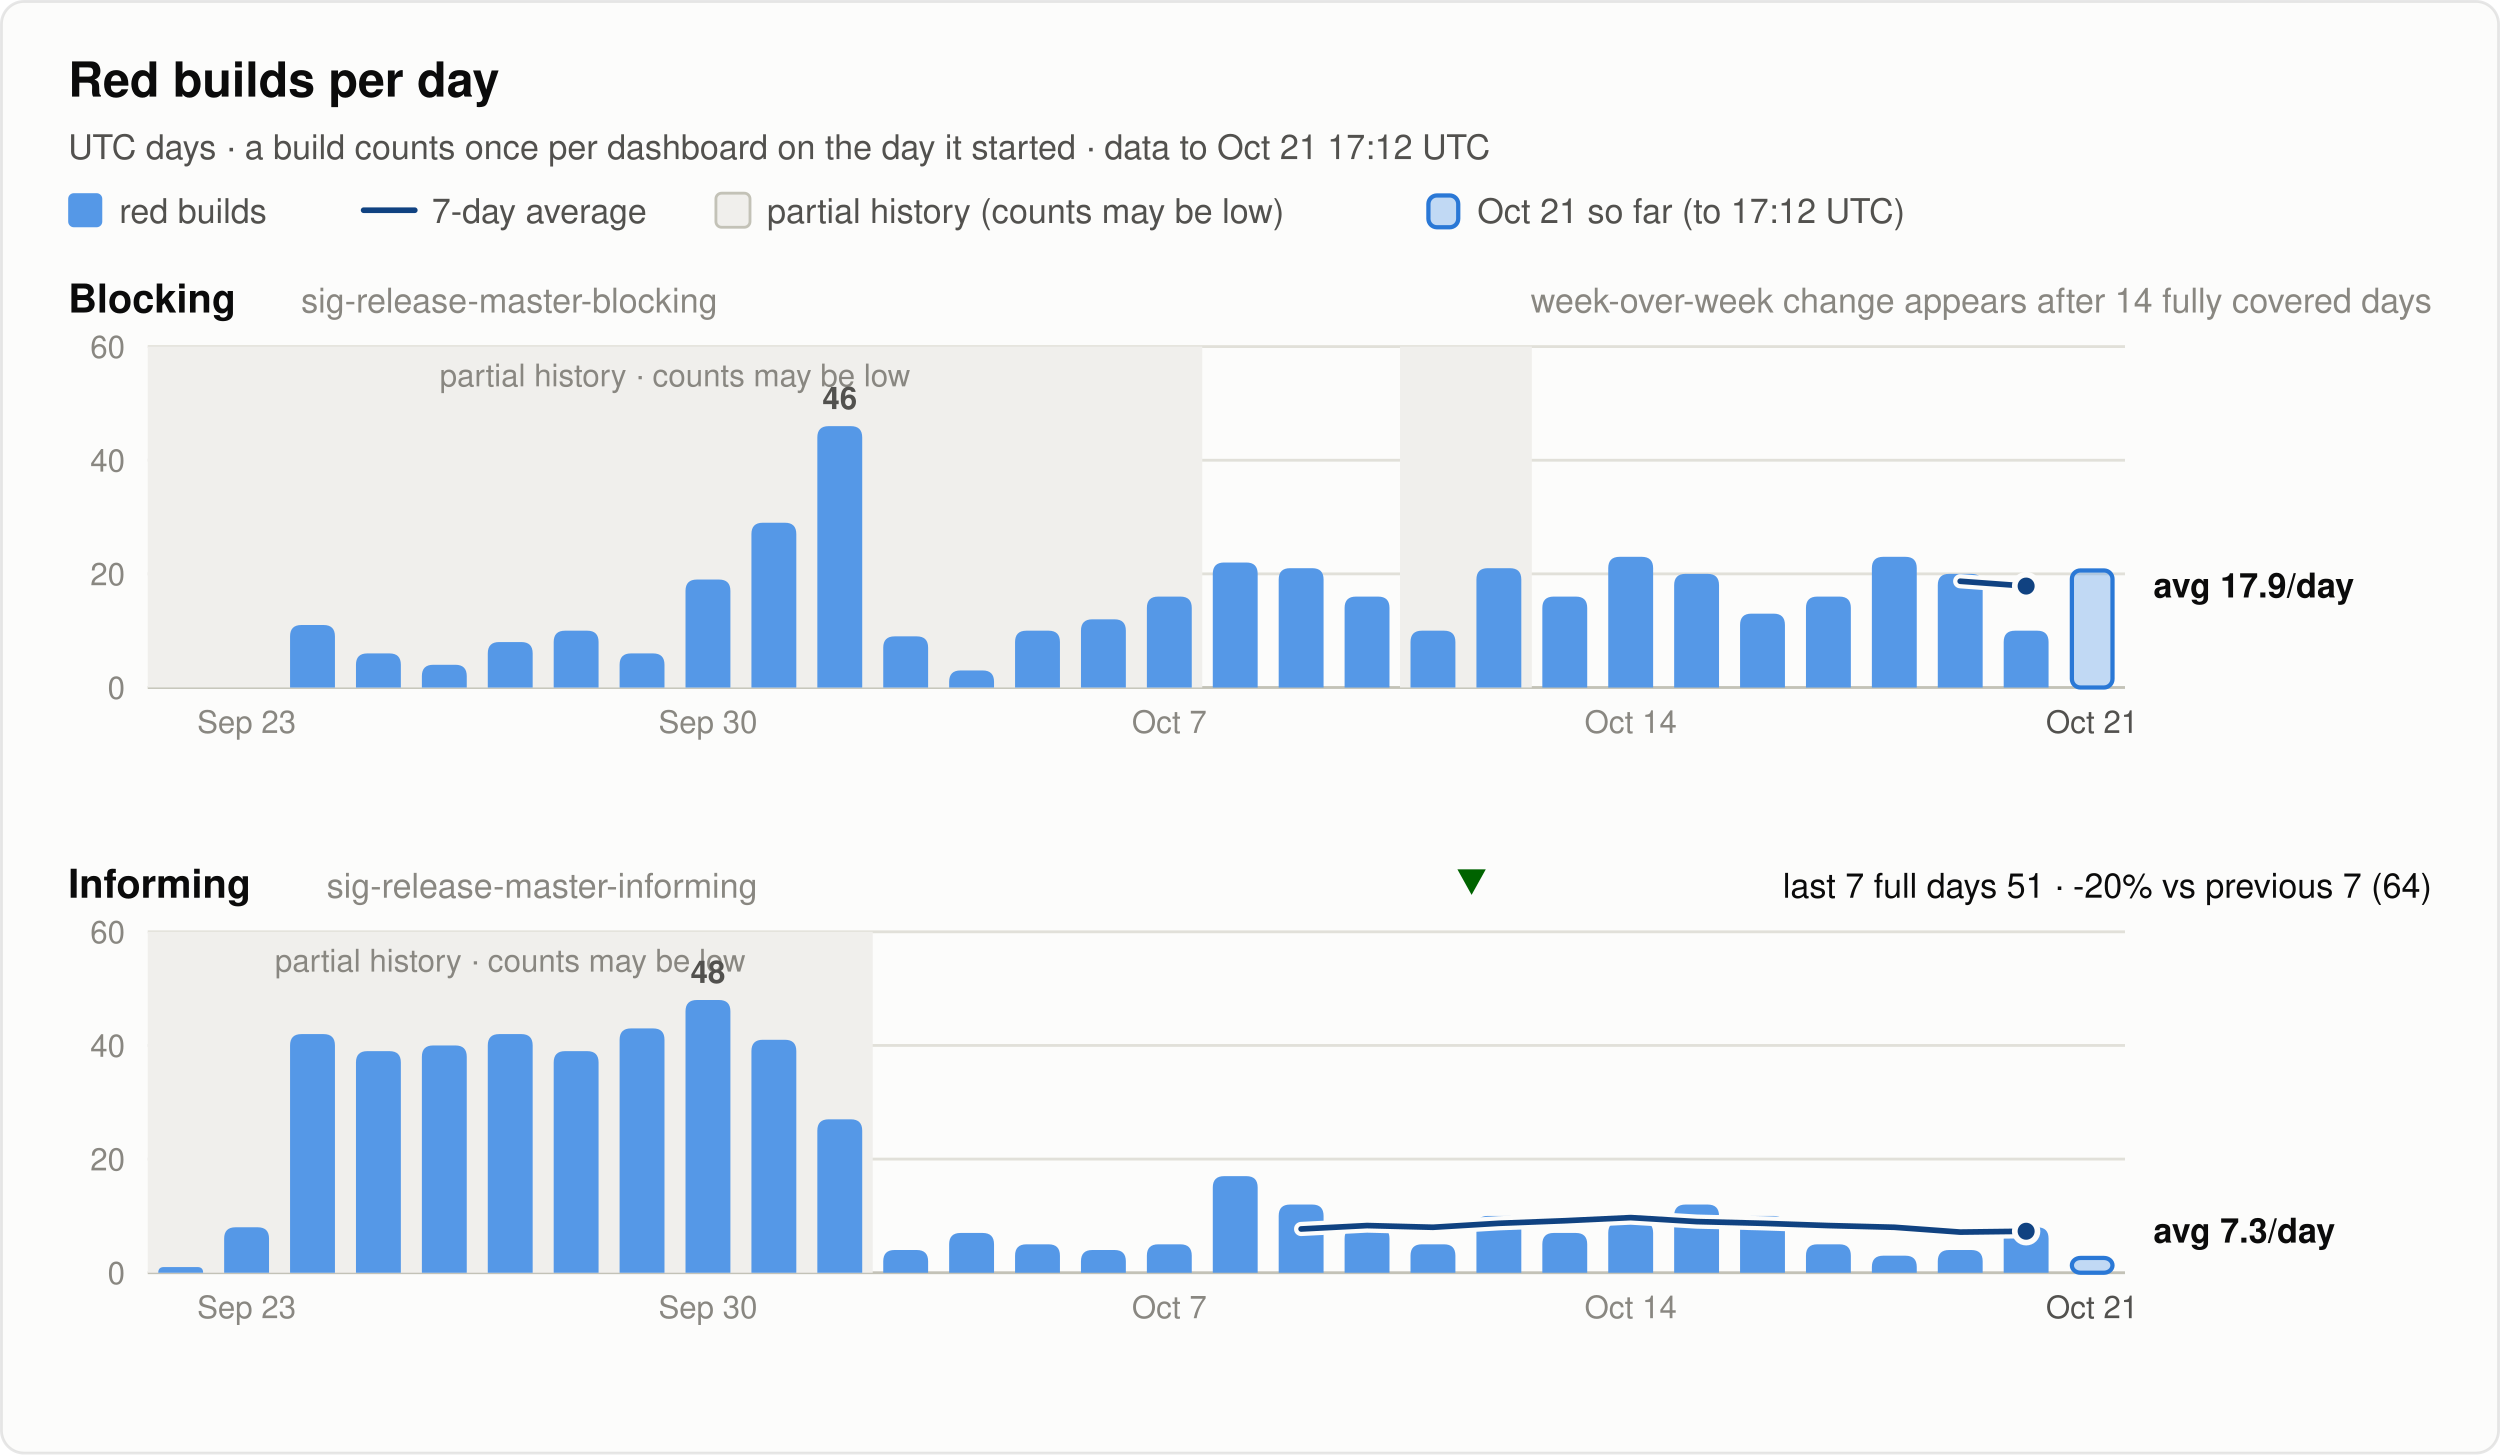
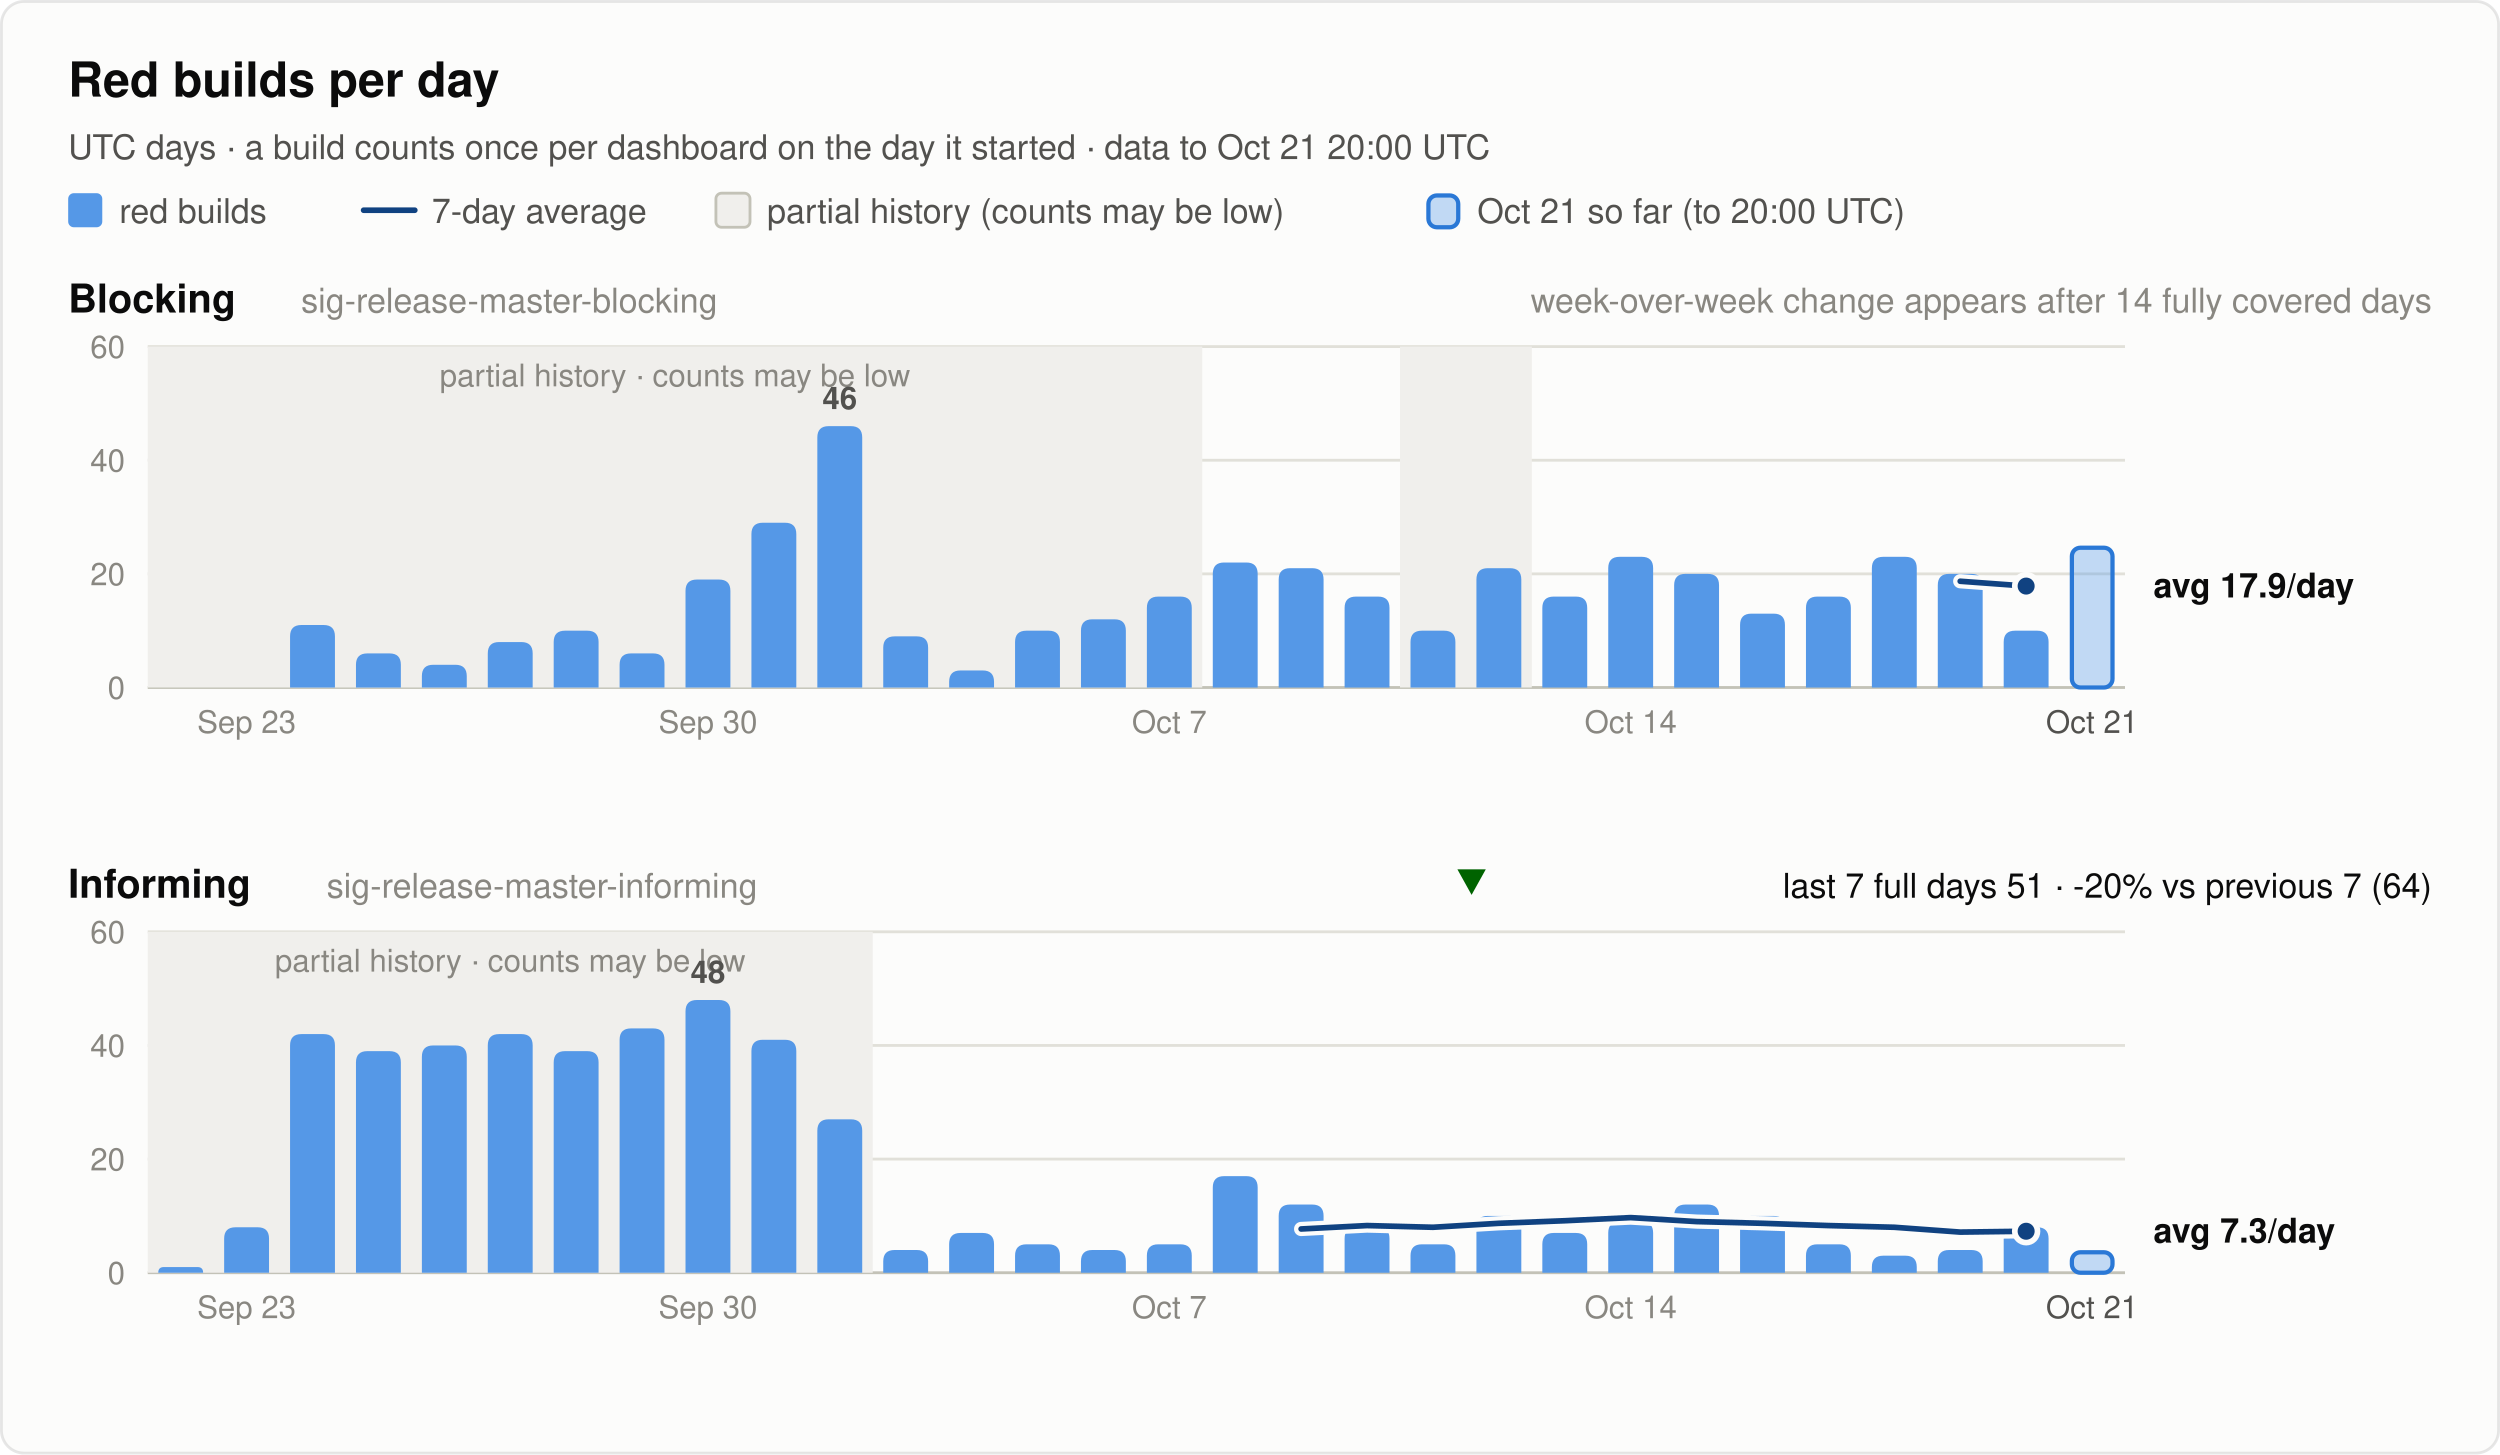
<svg xmlns="http://www.w3.org/2000/svg" width="880" height="512" viewBox="0 0 880 512" font-family="system-ui, -apple-system, 'Segoe UI', Helvetica, Arial, sans-serif" role="img">
  <rect x="0.5" y="0.5" width="879" height="511" rx="8" fill="#fcfcfb" stroke="rgba(11,11,11,0.10)" />
  <text x="24.0" y="34.0" font-size="17" font-weight="600" fill="#0b0b0b" text-anchor="start">Red builds per day</text>
-   <text x="24.0" y="56.0" font-size="12" font-weight="400" fill="#52514e" text-anchor="start">UTC days · a build counts once per dashboard on the day it started · data to Oct 21 17:12 UTC</text>
+   <text x="24.0" y="56.0" font-size="12" font-weight="400" fill="#52514e" text-anchor="start">UTC days · a build counts once per dashboard on the day it started · data to Oct 21 20:00 UTC</text>
  <rect x="24" y="68" width="12" height="12" rx="2" fill="#5598e7" />
  <text x="42.0" y="78.5" font-size="12" font-weight="400" fill="#52514e" text-anchor="start">red builds</text>
  <line x1="128" y1="74" x2="146" y2="74" stroke="#104281" stroke-width="2" stroke-linecap="round" />
  <text x="152.0" y="78.5" font-size="12" font-weight="400" fill="#52514e" text-anchor="start">7-day average</text>
  <rect x="252" y="68" width="12" height="12" rx="2" fill="#f0efec" stroke="#c3c2b7" />
  <text x="270.0" y="78.5" font-size="12" font-weight="400" fill="#52514e" text-anchor="start">partial history (counts may be low)</text>
  <rect x="502.8" y="68.8" width="10.5" height="11.2" rx="3" fill="#5598e7" fill-opacity="0.35" stroke="#2a78d6" stroke-width="1.5" />
-   <text x="520.0" y="78.5" font-size="12" font-weight="400" fill="#52514e" text-anchor="start">Oct 21 so far (to 17:12 UTC)</text>
+   <text x="520.0" y="78.5" font-size="12" font-weight="400" fill="#52514e" text-anchor="start">Oct 21 so far (to 20:00 UTC)</text>
  <text x="24.0" y="110.0" font-size="14" font-weight="600" fill="#0b0b0b" text-anchor="start">Blocking</text>
  <text x="106.0" y="110.0" font-size="12" font-weight="400" fill="#898781" text-anchor="start">sig-release-master-blocking</text>
  <text x="856.0" y="110.0" font-size="12" font-weight="400" fill="#898781" text-anchor="end">week-over-week change appears after 14 fully covered days</text>
  <line x1="52" y1="242.0" x2="748" y2="242.0" stroke="#c3c2b7" stroke-width="1" />
  <text x="44.0" y="246.0" font-size="11" font-weight="400" fill="#898781" text-anchor="end" font-variant-numeric="tabular-nums">0</text>
  <line x1="52" y1="202.0" x2="748" y2="202.0" stroke="#e1e0d9" stroke-width="1" />
  <text x="44.0" y="206.0" font-size="11" font-weight="400" fill="#898781" text-anchor="end" font-variant-numeric="tabular-nums">20</text>
  <line x1="52" y1="162.0" x2="748" y2="162.0" stroke="#e1e0d9" stroke-width="1" />
  <text x="44.0" y="166.0" font-size="11" font-weight="400" fill="#898781" text-anchor="end" font-variant-numeric="tabular-nums">40</text>
  <line x1="52" y1="122.0" x2="748" y2="122.0" stroke="#e1e0d9" stroke-width="1" />
  <text x="44.0" y="126.0" font-size="11" font-weight="400" fill="#898781" text-anchor="end" font-variant-numeric="tabular-nums">60</text>
  <rect x="52.0" y="122.0" width="371.2" height="120.0" fill="#f0efec" />
  <text x="237.6" y="136.0" font-size="11" font-weight="400" fill="#898781" text-anchor="middle">partial history · counts may be low</text>
  <rect x="492.8" y="122.0" width="46.4" height="120.0" fill="#f0efec" />
  <path d="M102.1,242.0 V224.0 Q102.1,220.0 106.1,220.0 H113.9 Q117.9,220.0 117.9,224.0 V242.0 Z" fill="#5598e7" />
  <path d="M125.3,242.0 V234.0 Q125.3,230.0 129.3,230.0 H137.1 Q141.1,230.0 141.1,234.0 V242.0 Z" fill="#5598e7" />
  <path d="M148.5,242.0 V238.0 Q148.5,234.0 152.5,234.0 H160.3 Q164.3,234.0 164.3,238.0 V242.0 Z" fill="#5598e7" />
  <path d="M171.7,242.0 V230.0 Q171.7,226.0 175.7,226.0 H183.5 Q187.5,226.0 187.5,230.0 V242.0 Z" fill="#5598e7" />
  <path d="M194.9,242.0 V226.0 Q194.9,222.0 198.9,222.0 H206.7 Q210.7,222.0 210.7,226.0 V242.0 Z" fill="#5598e7" />
  <path d="M218.1,242.0 V234.0 Q218.1,230.0 222.1,230.0 H229.9 Q233.9,230.0 233.9,234.0 V242.0 Z" fill="#5598e7" />
  <path d="M241.3,242.0 V208.0 Q241.3,204.0 245.3,204.0 H253.1 Q257.1,204.0 257.1,208.0 V242.0 Z" fill="#5598e7" />
  <path d="M264.5,242.0 V188.0 Q264.5,184.0 268.5,184.0 H276.3 Q280.3,184.0 280.3,188.0 V242.0 Z" fill="#5598e7" />
  <path d="M287.7,242.0 V154.0 Q287.7,150.0 291.7,150.0 H299.5 Q303.5,150.0 303.5,154.0 V242.0 Z" fill="#5598e7" />
  <text x="295.6" y="144.0" font-size="11" font-weight="600" fill="#52514e" text-anchor="middle">46</text>
  <path d="M310.9,242.0 V228.0 Q310.9,224.0 314.9,224.0 H322.7 Q326.7,224.0 326.7,228.0 V242.0 Z" fill="#5598e7" />
  <path d="M334.1,242.0 V240.0 Q334.1,236.0 338.1,236.0 H345.9 Q349.9,236.0 349.9,240.0 V242.0 Z" fill="#5598e7" />
  <path d="M357.3,242.0 V226.0 Q357.3,222.0 361.3,222.0 H369.1 Q373.1,222.0 373.1,226.0 V242.0 Z" fill="#5598e7" />
  <path d="M380.5,242.0 V222.0 Q380.5,218.0 384.5,218.0 H392.3 Q396.3,218.0 396.3,222.0 V242.0 Z" fill="#5598e7" />
  <path d="M403.7,242.0 V214.0 Q403.7,210.0 407.7,210.0 H415.5 Q419.5,210.0 419.5,214.0 V242.0 Z" fill="#5598e7" />
  <path d="M426.9,242.0 V202.0 Q426.9,198.0 430.9,198.0 H438.7 Q442.7,198.0 442.7,202.0 V242.0 Z" fill="#5598e7" />
  <path d="M450.1,242.0 V204.0 Q450.1,200.0 454.1,200.0 H461.9 Q465.9,200.0 465.9,204.0 V242.0 Z" fill="#5598e7" />
  <path d="M473.3,242.0 V214.0 Q473.3,210.0 477.3,210.0 H485.1 Q489.1,210.0 489.1,214.0 V242.0 Z" fill="#5598e7" />
  <path d="M496.5,242.0 V226.0 Q496.5,222.0 500.5,222.0 H508.3 Q512.3,222.0 512.3,226.0 V242.0 Z" fill="#5598e7" />
  <path d="M519.7,242.0 V204.0 Q519.7,200.0 523.7,200.0 H531.5 Q535.5,200.0 535.5,204.0 V242.0 Z" fill="#5598e7" />
  <path d="M542.9,242.0 V214.0 Q542.9,210.0 546.9,210.0 H554.7 Q558.7,210.0 558.7,214.0 V242.0 Z" fill="#5598e7" />
  <path d="M566.1,242.0 V200.0 Q566.1,196.0 570.1,196.0 H577.9 Q581.9,196.0 581.9,200.0 V242.0 Z" fill="#5598e7" />
  <path d="M589.3,242.0 V206.0 Q589.3,202.0 593.3,202.0 H601.1 Q605.1,202.0 605.1,206.0 V242.0 Z" fill="#5598e7" />
  <path d="M612.5,242.0 V220.0 Q612.5,216.0 616.5,216.0 H624.3 Q628.3,216.0 628.3,220.0 V242.0 Z" fill="#5598e7" />
  <path d="M635.7,242.0 V214.0 Q635.7,210.0 639.7,210.0 H647.5 Q651.5,210.0 651.5,214.0 V242.0 Z" fill="#5598e7" />
  <path d="M658.9,242.0 V200.0 Q658.9,196.0 662.9,196.0 H670.7 Q674.7,196.0 674.7,200.0 V242.0 Z" fill="#5598e7" />
  <path d="M682.1,242.0 V206.0 Q682.1,202.0 686.1,202.0 H693.9 Q697.9,202.0 697.9,206.0 V242.0 Z" fill="#5598e7" />
  <path d="M705.3,242.0 V226.0 Q705.3,222.0 709.3,222.0 H717.1 Q721.1,222.0 721.1,226.0 V242.0 Z" fill="#5598e7" />
-   <rect x="729.3" y="200.8" width="14.3" height="41.2" rx="3" fill="#5598e7" fill-opacity="0.35" stroke="#2a78d6" stroke-width="1.5" />
+   <rect x="729.3" y="192.8" width="14.3" height="49.2" rx="3" fill="#5598e7" fill-opacity="0.35" stroke="#2a78d6" stroke-width="1.5" />
  <polyline points="690.0,204.6 713.2,206.3" fill="none" stroke="#fcfcfb" stroke-width="5" stroke-linejoin="round" stroke-linecap="round" />
  <polyline points="690.0,204.6 713.2,206.3" fill="none" stroke="#104281" stroke-width="2" stroke-linejoin="round" stroke-linecap="round" />
  <circle cx="713.2" cy="206.3" r="4" fill="#104281" stroke="#fcfcfb" stroke-width="2" />
  <text x="758.0" y="210.3" font-size="12" font-weight="600" fill="#0b0b0b" text-anchor="start">avg 17.9/day</text>
  <text x="86.8" y="258.0" font-size="11" font-weight="400" fill="#898781" text-anchor="middle">Sep 23</text>
  <text x="249.2" y="258.0" font-size="11" font-weight="400" fill="#898781" text-anchor="middle">Sep 30</text>
  <text x="411.6" y="258.0" font-size="11" font-weight="400" fill="#898781" text-anchor="middle">Oct 7</text>
  <text x="574.0" y="258.0" font-size="11" font-weight="400" fill="#898781" text-anchor="middle">Oct 14</text>
  <text x="736.4" y="258.0" font-size="11" font-weight="400" fill="#52514e" text-anchor="middle">Oct 21</text>
  <text x="24.0" y="316.0" font-size="14" font-weight="600" fill="#0b0b0b" text-anchor="start">Informing</text>
  <text x="115.0" y="316.0" font-size="12" font-weight="400" fill="#898781" text-anchor="start">sig-release-master-informing</text>
  <text x="856.0" y="316.0" font-size="12" font-weight="400" fill="#0b0b0b" text-anchor="end">last 7 full days 51 · -20% vs previous 7 (64)</text>
  <polygon points="518.0,315 523.0,306 513.0,306" fill="#006300" />
  <line x1="52" y1="448.0" x2="748" y2="448.0" stroke="#c3c2b7" stroke-width="1" />
  <text x="44.0" y="452.0" font-size="11" font-weight="400" fill="#898781" text-anchor="end" font-variant-numeric="tabular-nums">0</text>
  <line x1="52" y1="408.0" x2="748" y2="408.0" stroke="#e1e0d9" stroke-width="1" />
  <text x="44.0" y="412.0" font-size="11" font-weight="400" fill="#898781" text-anchor="end" font-variant-numeric="tabular-nums">20</text>
  <line x1="52" y1="368.0" x2="748" y2="368.0" stroke="#e1e0d9" stroke-width="1" />
  <text x="44.0" y="372.0" font-size="11" font-weight="400" fill="#898781" text-anchor="end" font-variant-numeric="tabular-nums">40</text>
  <line x1="52" y1="328.0" x2="748" y2="328.0" stroke="#e1e0d9" stroke-width="1" />
  <text x="44.0" y="332.0" font-size="11" font-weight="400" fill="#898781" text-anchor="end" font-variant-numeric="tabular-nums">60</text>
  <rect x="52.0" y="328.0" width="255.2" height="120.0" fill="#f0efec" />
  <text x="179.6" y="342.0" font-size="11" font-weight="400" fill="#898781" text-anchor="middle">partial history · counts may be low</text>
  <path d="M55.7,448.0 V448.0 Q55.7,446.0 57.7,446.0 H69.5 Q71.5,446.0 71.5,448.0 V448.0 Z" fill="#5598e7" />
  <path d="M78.9,448.0 V436.0 Q78.9,432.0 82.9,432.0 H90.7 Q94.7,432.0 94.7,436.0 V448.0 Z" fill="#5598e7" />
  <path d="M102.1,448.0 V368.0 Q102.1,364.0 106.1,364.0 H113.9 Q117.9,364.0 117.9,368.0 V448.0 Z" fill="#5598e7" />
  <path d="M125.3,448.0 V374.0 Q125.3,370.0 129.3,370.0 H137.1 Q141.1,370.0 141.1,374.0 V448.0 Z" fill="#5598e7" />
  <path d="M148.5,448.0 V372.0 Q148.5,368.0 152.5,368.0 H160.3 Q164.3,368.0 164.3,372.0 V448.0 Z" fill="#5598e7" />
  <path d="M171.7,448.0 V368.0 Q171.7,364.0 175.7,364.0 H183.5 Q187.5,364.0 187.5,368.0 V448.0 Z" fill="#5598e7" />
  <path d="M194.9,448.0 V374.0 Q194.9,370.0 198.9,370.0 H206.7 Q210.7,370.0 210.7,374.0 V448.0 Z" fill="#5598e7" />
  <path d="M218.1,448.0 V366.0 Q218.1,362.0 222.1,362.0 H229.9 Q233.9,362.0 233.9,366.0 V448.0 Z" fill="#5598e7" />
  <path d="M241.3,448.0 V356.0 Q241.3,352.0 245.3,352.0 H253.1 Q257.1,352.0 257.1,356.0 V448.0 Z" fill="#5598e7" />
  <text x="249.2" y="346.0" font-size="11" font-weight="600" fill="#52514e" text-anchor="middle">48</text>
  <path d="M264.5,448.0 V370.0 Q264.5,366.0 268.5,366.0 H276.3 Q280.3,366.0 280.3,370.0 V448.0 Z" fill="#5598e7" />
  <path d="M287.7,448.0 V398.0 Q287.7,394.0 291.7,394.0 H299.5 Q303.5,394.0 303.5,398.0 V448.0 Z" fill="#5598e7" />
  <path d="M310.9,448.0 V444.0 Q310.9,440.0 314.9,440.0 H322.7 Q326.7,440.0 326.7,444.0 V448.0 Z" fill="#5598e7" />
  <path d="M334.1,448.0 V438.0 Q334.1,434.0 338.1,434.0 H345.9 Q349.9,434.0 349.9,438.0 V448.0 Z" fill="#5598e7" />
  <path d="M357.3,448.0 V442.0 Q357.3,438.0 361.3,438.0 H369.1 Q373.1,438.0 373.1,442.0 V448.0 Z" fill="#5598e7" />
  <path d="M380.5,448.0 V444.0 Q380.5,440.0 384.5,440.0 H392.3 Q396.3,440.0 396.3,444.0 V448.0 Z" fill="#5598e7" />
  <path d="M403.7,448.0 V442.0 Q403.7,438.0 407.7,438.0 H415.5 Q419.5,438.0 419.5,442.0 V448.0 Z" fill="#5598e7" />
  <path d="M426.9,448.0 V418.0 Q426.9,414.0 430.9,414.0 H438.7 Q442.7,414.0 442.7,418.0 V448.0 Z" fill="#5598e7" />
  <path d="M450.1,448.0 V428.0 Q450.1,424.0 454.1,424.0 H461.9 Q465.9,424.0 465.9,428.0 V448.0 Z" fill="#5598e7" />
  <path d="M473.3,448.0 V436.0 Q473.3,432.0 477.3,432.0 H485.1 Q489.1,432.0 489.1,436.0 V448.0 Z" fill="#5598e7" />
  <path d="M496.5,448.0 V442.0 Q496.5,438.0 500.5,438.0 H508.3 Q512.3,438.0 512.3,442.0 V448.0 Z" fill="#5598e7" />
  <path d="M519.7,448.0 V432.0 Q519.7,428.0 523.7,428.0 H531.5 Q535.5,428.0 535.5,432.0 V448.0 Z" fill="#5598e7" />
  <path d="M542.9,448.0 V438.0 Q542.9,434.0 546.9,434.0 H554.7 Q558.7,434.0 558.7,438.0 V448.0 Z" fill="#5598e7" />
  <path d="M566.1,448.0 V434.0 Q566.1,430.0 570.1,430.0 H577.9 Q581.9,430.0 581.9,434.0 V448.0 Z" fill="#5598e7" />
  <path d="M589.3,448.0 V428.0 Q589.3,424.0 593.3,424.0 H601.1 Q605.1,424.0 605.1,428.0 V448.0 Z" fill="#5598e7" />
  <path d="M612.5,448.0 V432.0 Q612.5,428.0 616.5,428.0 H624.3 Q628.3,428.0 628.3,432.0 V448.0 Z" fill="#5598e7" />
  <path d="M635.7,448.0 V442.0 Q635.7,438.0 639.7,438.0 H647.5 Q651.5,438.0 651.5,442.0 V448.0 Z" fill="#5598e7" />
  <path d="M658.9,448.0 V446.0 Q658.9,442.0 662.9,442.0 H670.7 Q674.7,442.0 674.7,446.0 V448.0 Z" fill="#5598e7" />
  <path d="M682.1,448.0 V444.0 Q682.1,440.0 686.1,440.0 H693.9 Q697.9,440.0 697.9,444.0 V448.0 Z" fill="#5598e7" />
  <path d="M705.3,448.0 V436.0 Q705.3,432.0 709.3,432.0 H717.1 Q721.1,432.0 721.1,436.0 V448.0 Z" fill="#5598e7" />
-   <rect x="729.3" y="442.8" width="14.3" height="5.2" rx="3" fill="#5598e7" fill-opacity="0.35" stroke="#2a78d6" stroke-width="1.5" />
+   <rect x="729.3" y="440.8" width="14.3" height="7.2" rx="3" fill="#5598e7" fill-opacity="0.35" stroke="#2a78d6" stroke-width="1.5" />
  <polyline points="458.0,432.6 481.2,431.4 504.4,432.0 527.6,430.6 550.8,429.7 574.0,428.6 597.2,430.0 620.4,430.6 643.6,431.4 666.8,432.0 690.0,433.7 713.2,433.4" fill="none" stroke="#fcfcfb" stroke-width="5" stroke-linejoin="round" stroke-linecap="round" />
  <polyline points="458.0,432.6 481.2,431.4 504.4,432.0 527.6,430.6 550.8,429.7 574.0,428.6 597.2,430.0 620.4,430.6 643.6,431.4 666.8,432.0 690.0,433.7 713.2,433.4" fill="none" stroke="#104281" stroke-width="2" stroke-linejoin="round" stroke-linecap="round" />
  <circle cx="713.2" cy="433.4" r="4" fill="#104281" stroke="#fcfcfb" stroke-width="2" />
  <text x="758.0" y="437.4" font-size="12" font-weight="600" fill="#0b0b0b" text-anchor="start">avg 7.3/day</text>
  <text x="86.8" y="464.0" font-size="11" font-weight="400" fill="#898781" text-anchor="middle">Sep 23</text>
  <text x="249.2" y="464.0" font-size="11" font-weight="400" fill="#898781" text-anchor="middle">Sep 30</text>
  <text x="411.6" y="464.0" font-size="11" font-weight="400" fill="#898781" text-anchor="middle">Oct 7</text>
  <text x="574.0" y="464.0" font-size="11" font-weight="400" fill="#898781" text-anchor="middle">Oct 14</text>
  <text x="736.4" y="464.0" font-size="11" font-weight="400" fill="#52514e" text-anchor="middle">Oct 21</text>
</svg>
